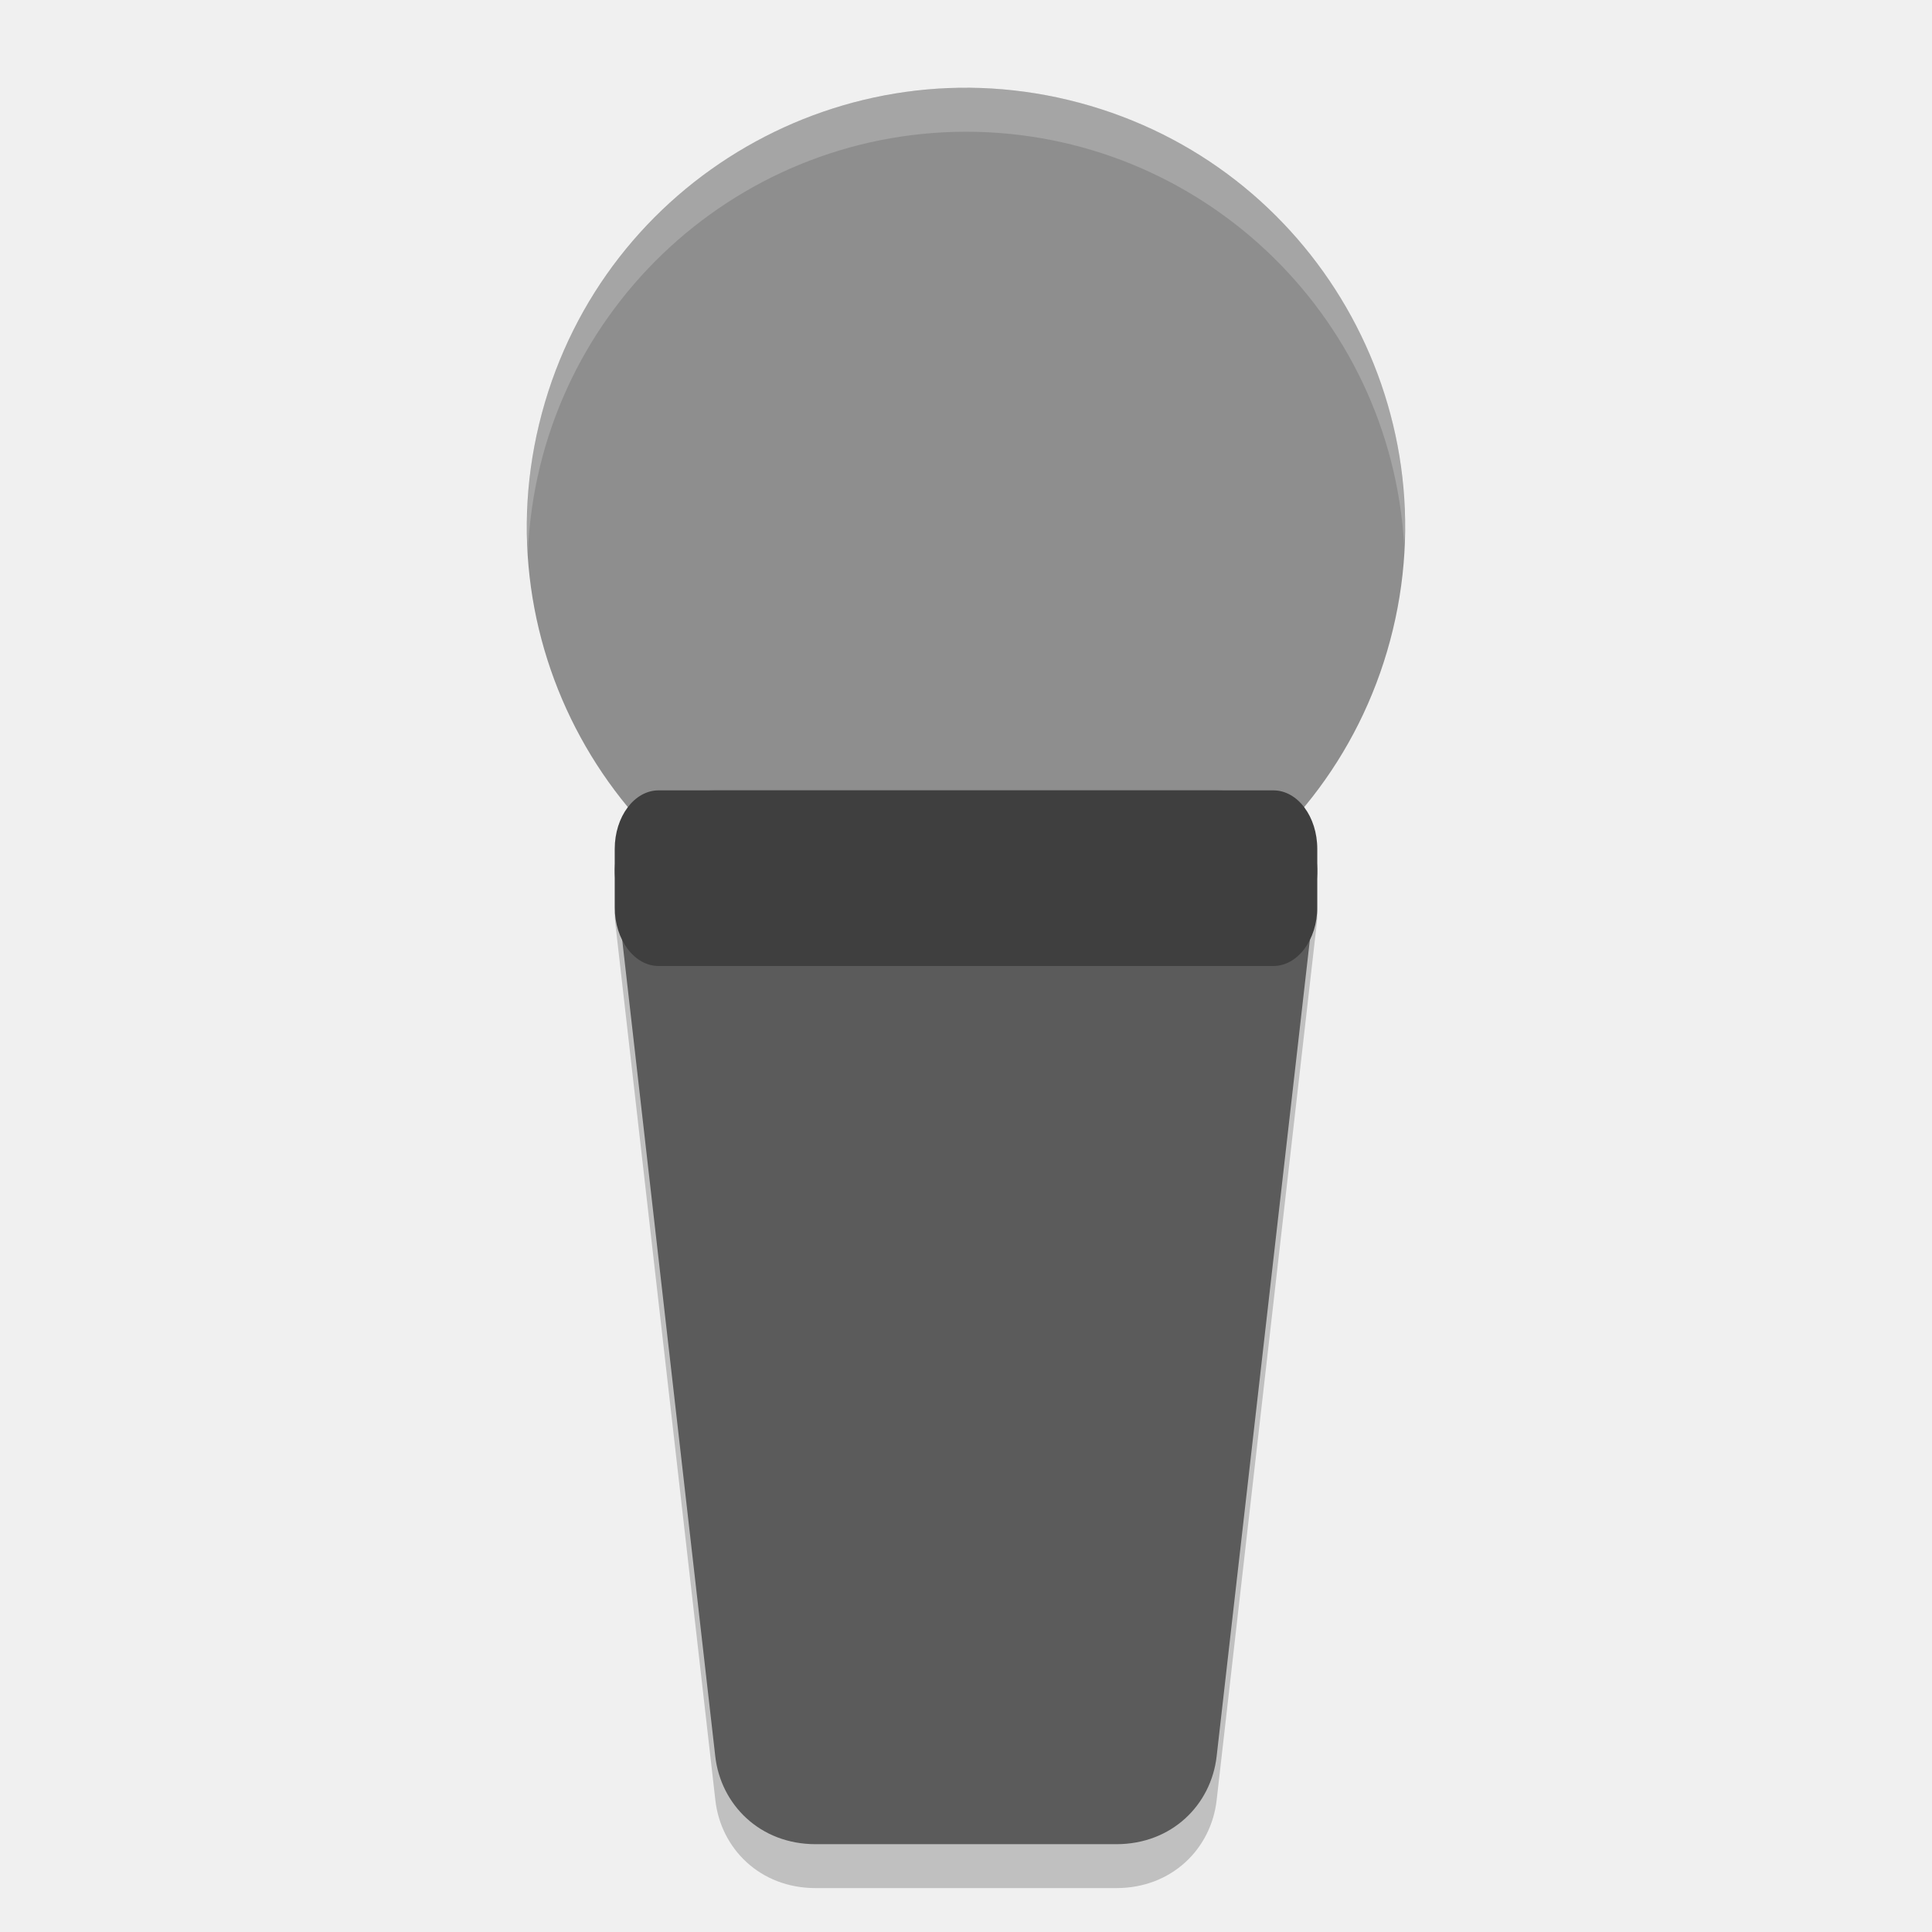
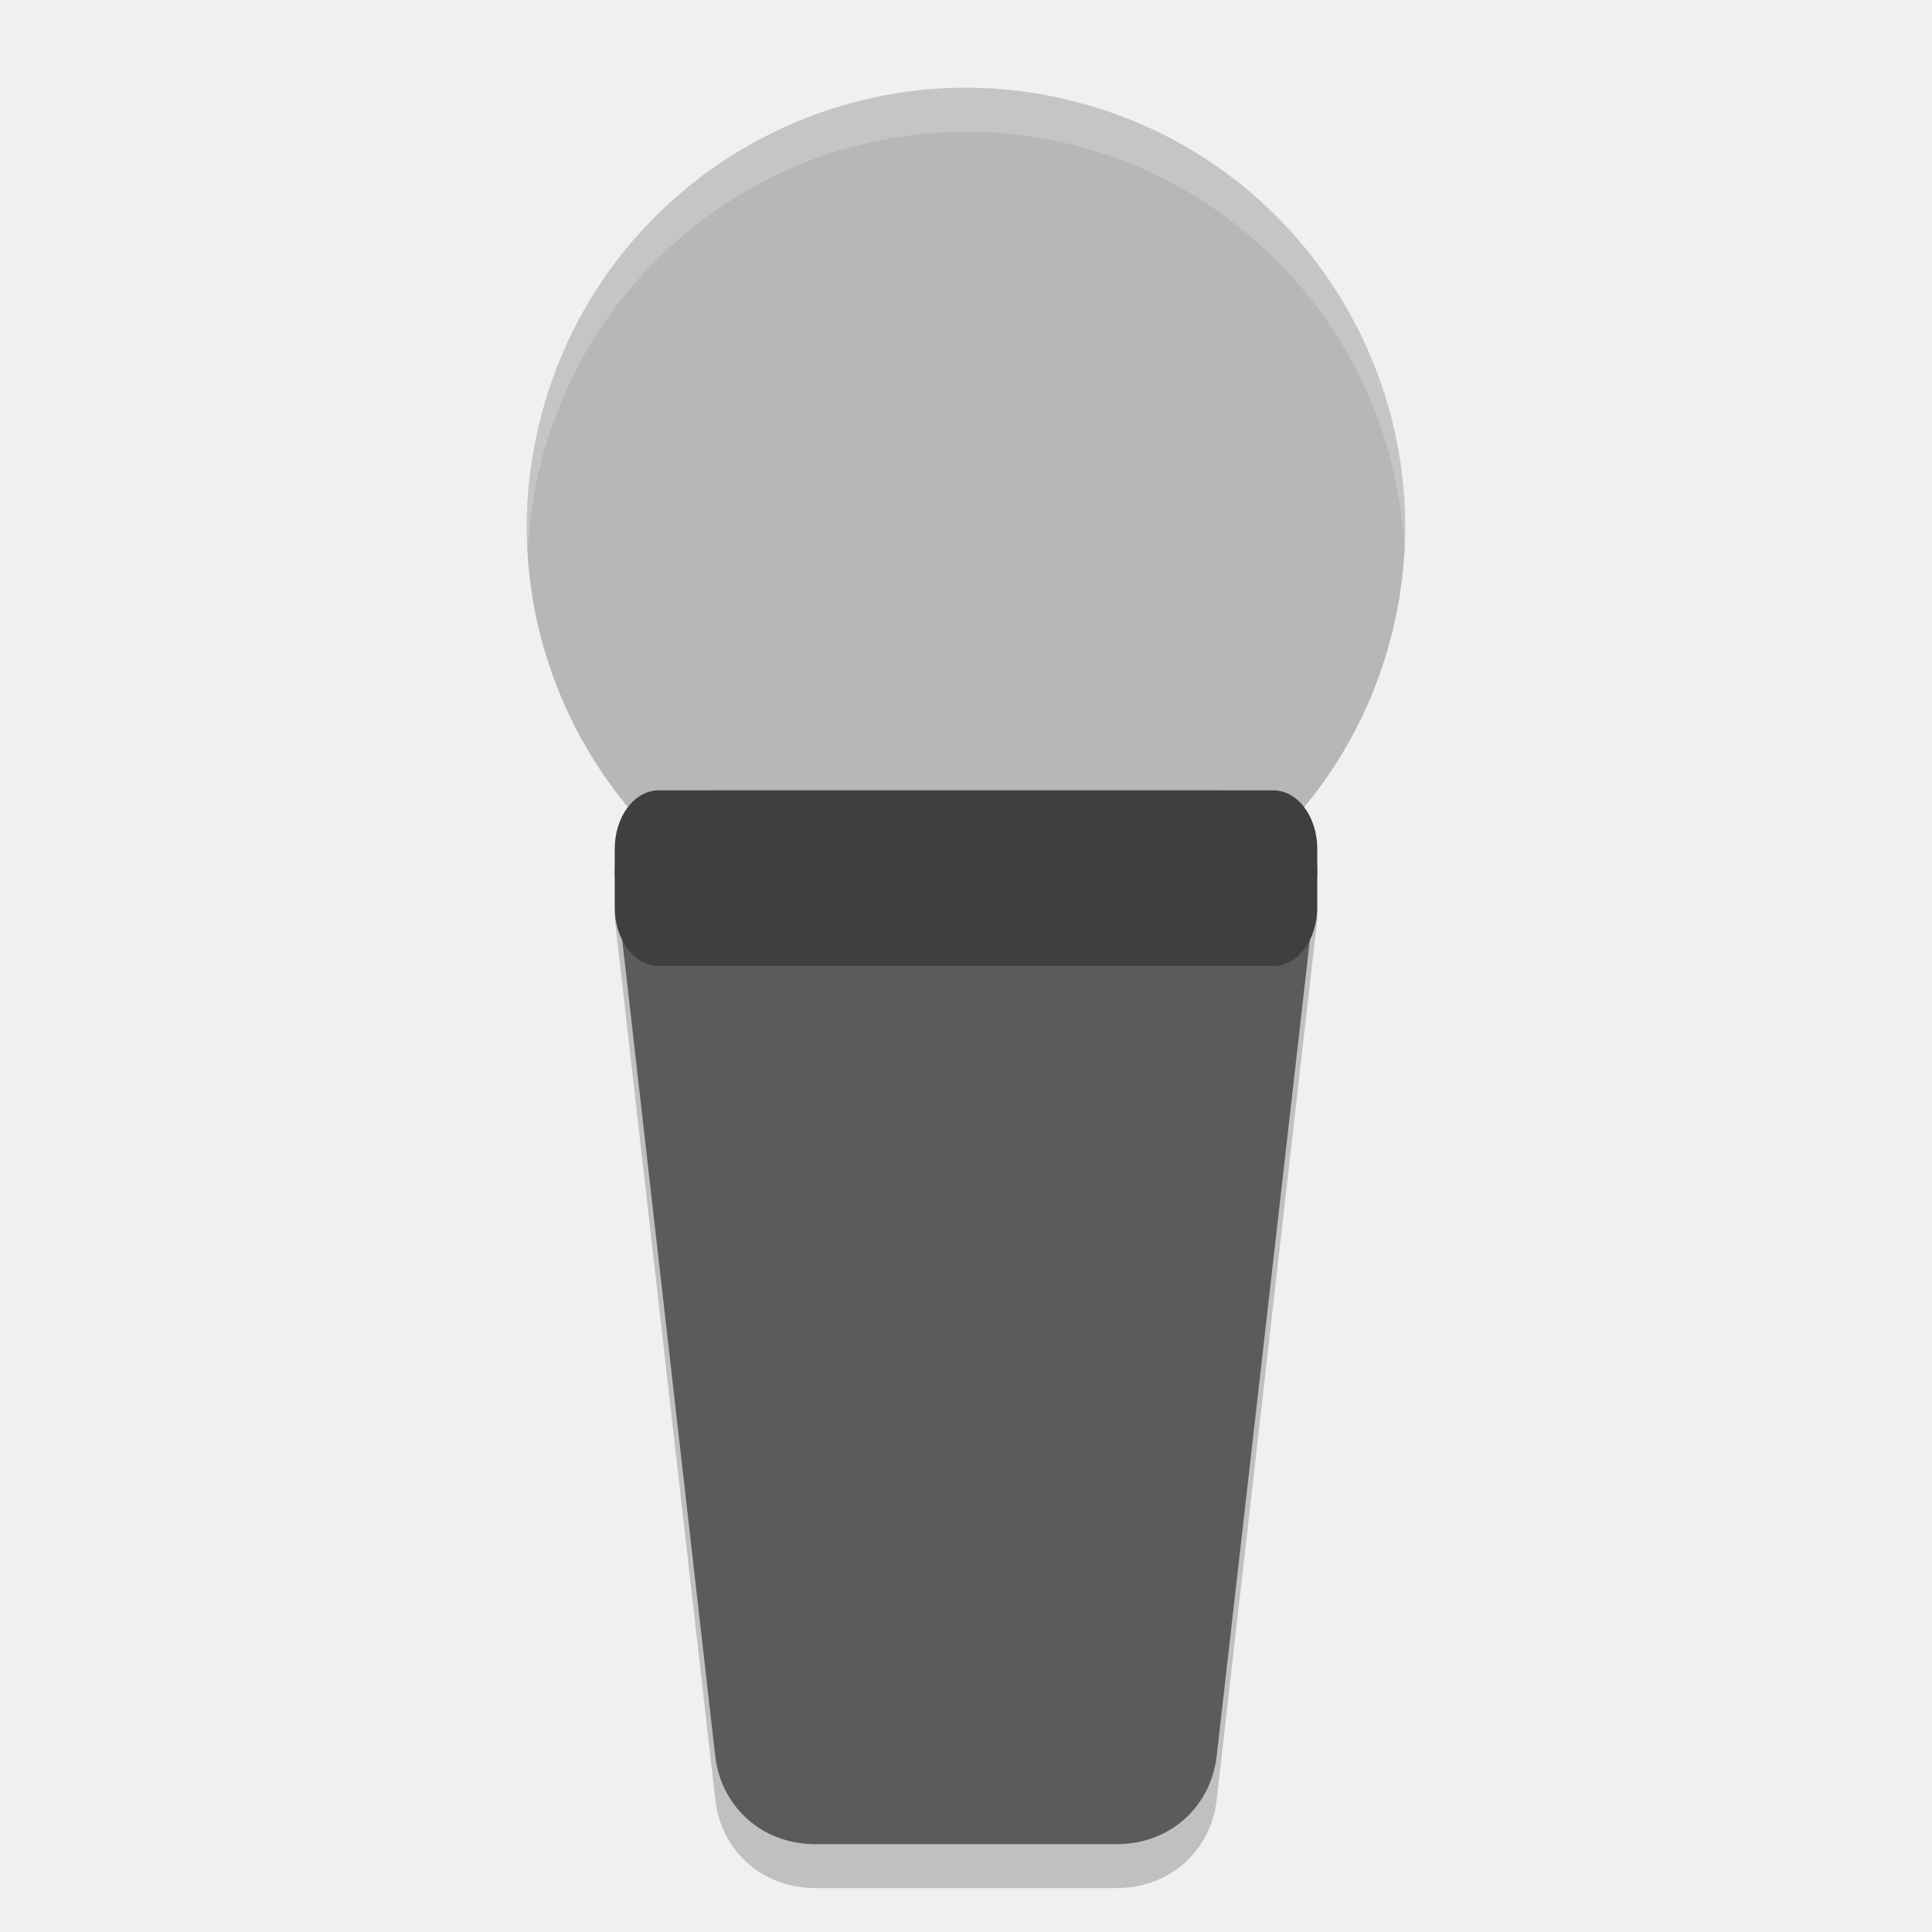
<svg xmlns="http://www.w3.org/2000/svg" width="22" height="22" version="1">
  <path style="opacity:0.2" d="m 8.146,9.5 5.708,0 c 0.632,0 1.204,0.449 1.142,1 l -1.142,10 C 13.791,21.051 13.345,21.5 12.712,21.5 l -3.425,0 C 8.655,21.5 8.209,21.051 8.146,20.5 L 7.005,10.5 C 6.942,9.949 7.514,9.5 8.146,9.5 Z" />
-   <circle style="fill:#8e8e8e" cx="12.178" cy="2.949" r="5" transform="matrix(0.9659258,0.258819,-0.258819,0.9659258,0,0)" />
+   <circle style="fill:#b7b7b7" cx="12.178" cy="2.949" r="5" transform="matrix(0.9659258,0.258819,-0.258819,0.9659258,0,0)" />
  <path style="fill:#5b5b5b" d="m 8.146,9 5.708,0 c 0.632,0 1.204,0.449 1.142,1 l -1.142,10 c -0.063,0.551 -0.509,1 -1.142,1 l -3.425,0 c -0.632,0 -1.079,-0.449 -1.142,-1 L 7.005,10 C 6.942,9.449 7.514,9 8.146,9 Z" />
  <path style="opacity:0.2;fill:#ffffff" d="M 11,1 A 5,5 0 0 0 6,6 a 5,5 0 0 0 0.011,0.293 5,5 0 0 1 4.989,-4.793 5,5 0 0 1 4.989,4.707 5,5 0 0 0 0.011,-0.207 5,5 0 0 0 -5,-5 z" />
  <rect style="fill:#3f3f3f" width="8" height="2" x="7" y="9" rx=".5" ry=".667" />
</svg>
